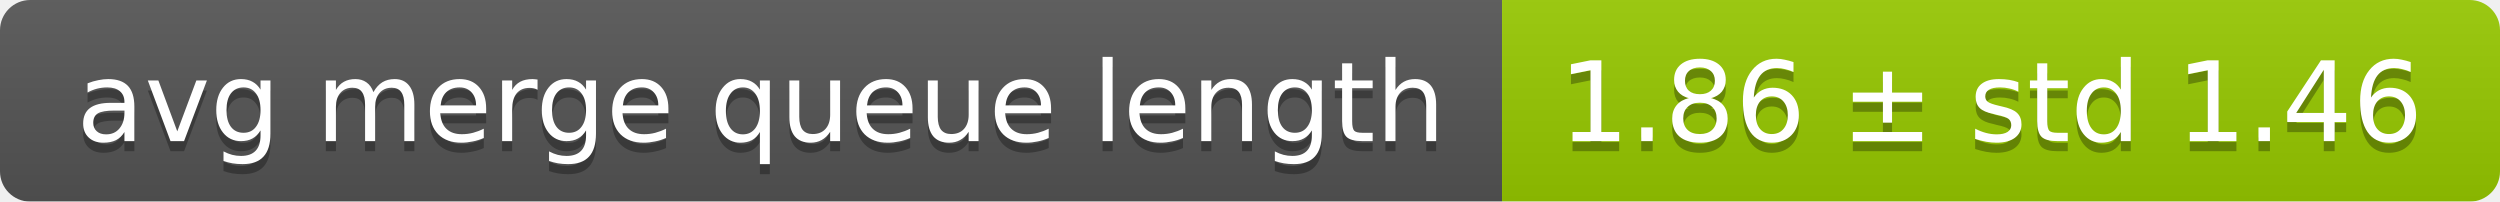
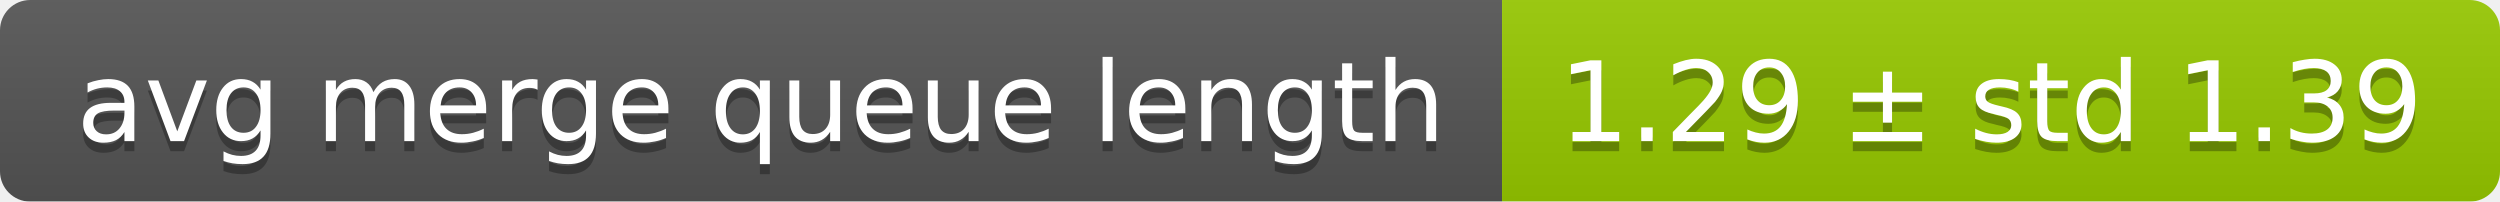
<svg xmlns="http://www.w3.org/2000/svg" width="248" height="20">
  <linearGradient id="smooth" x2="0" y2="100%">
    <stop offset="0" stop-color="#bbb" stop-opacity=".1" />
    <stop offset="1" stop-opacity=".1" />
  </linearGradient>
  <mask id="round">
    <rect width="248" height="20" rx="3" fill="#fff" />
  </mask>
  <g mask="url(#round)">
    <rect width="149" height="20" fill="#555" />
    <rect x="149" width="99" height="20" fill="#97ca00" />
    <rect width="248" height="20" fill="url(#smooth)" />
  </g>
  <g fill="#fff" text-anchor="middle" font-family="DejaVu Sans,Verdana,Geneva,sans-serif" font-size="11">
    <text x="75.5" y="15" fill="#010101" fill-opacity=".3">avg merge queue length</text>
    <text x="75.5" y="14">avg merge queue length</text>
-     <text x="197.5" y="15" fill="#010101" fill-opacity=".3">1.86 ± std 1.46</text>
-     <text x="197.5" y="14">1.86 ± std 1.46</text>
+     <text x="197.5" y="15" fill="#010101" fill-opacity=".3">1.29 ± std 1.39</text>
+     <text x="197.5" y="14">1.29 ± std 1.39</text>
  </g>
</svg>
